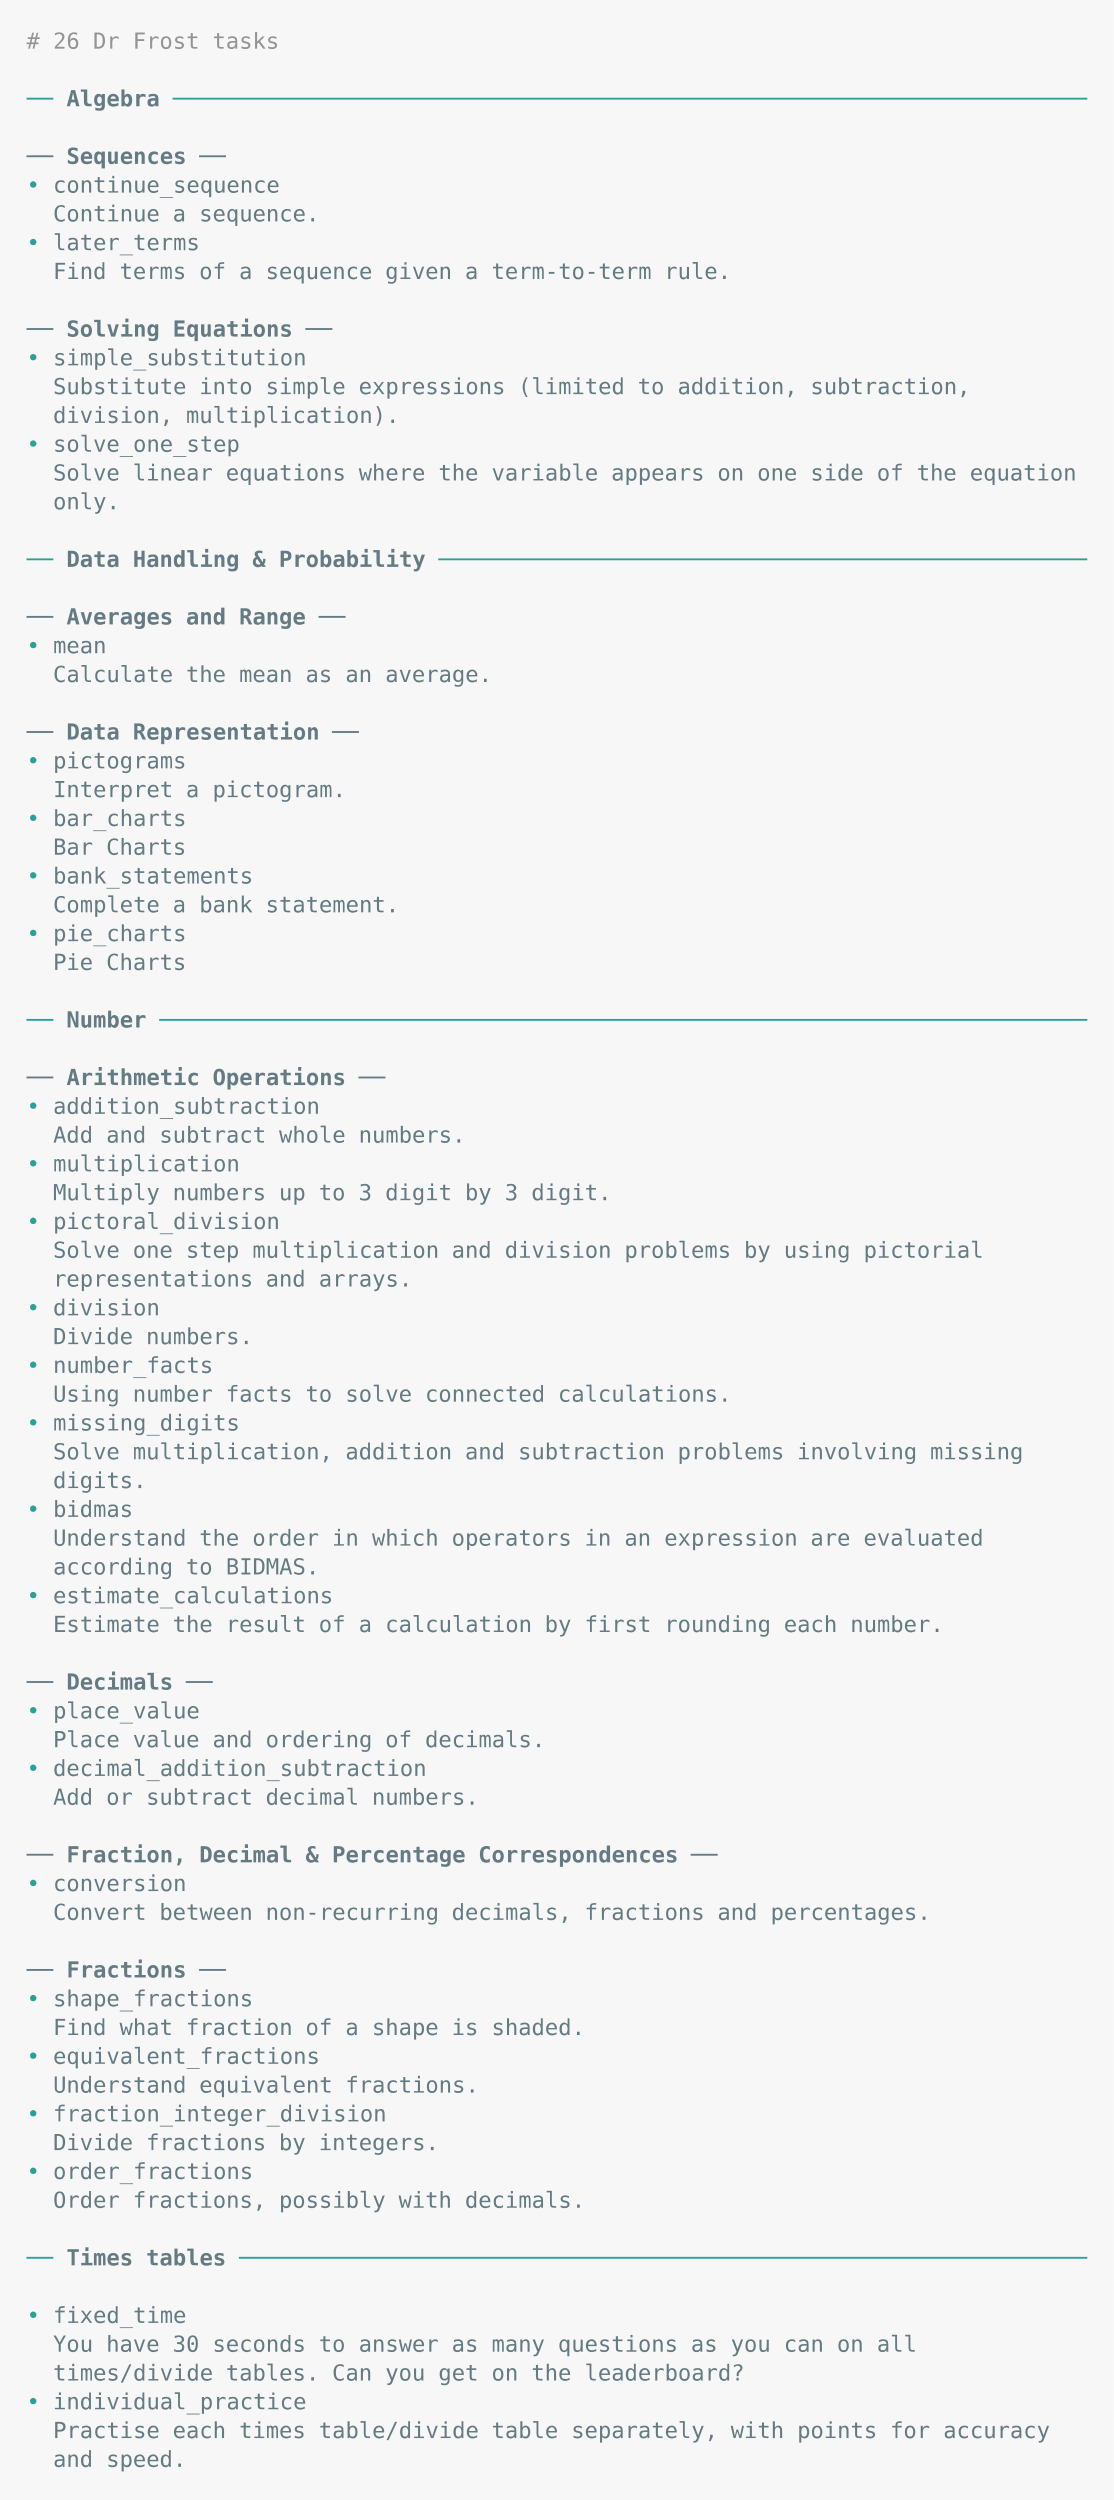
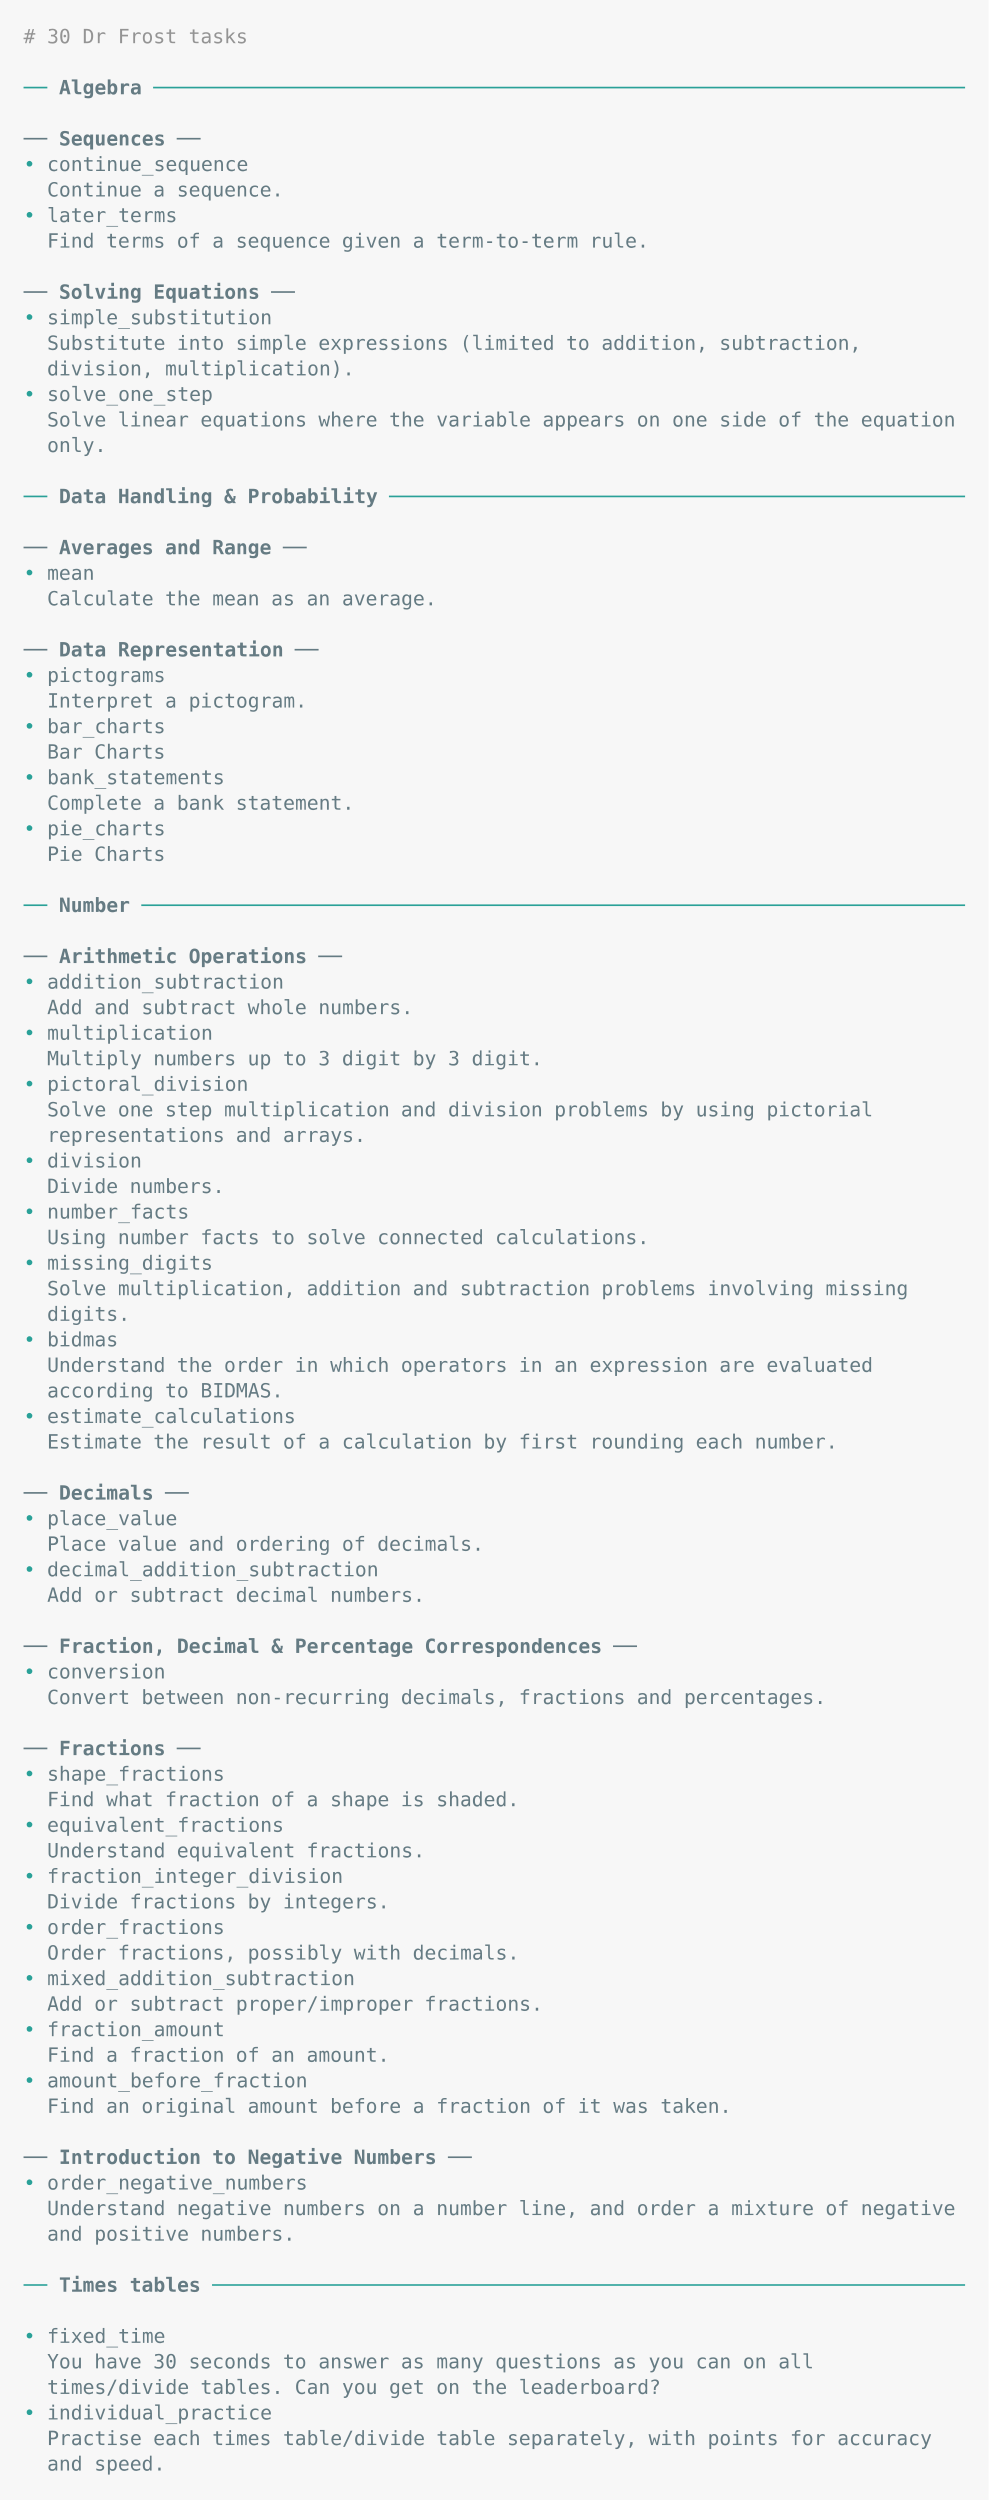
- <svg xmlns="http://www.w3.org/2000/svg" xmlns:xlink="http://www.w3.org/1999/xlink" width="840" height="1885.35">
-   <rect width="840" height="1885.35" rx="0" ry="0" class="a" />
-   <svg height="1845.35" viewBox="0 0 80 184.535" width="800" x="20" y="20">
+ <svg xmlns="http://www.w3.org/2000/svg" xmlns:xlink="http://www.w3.org/1999/xlink" width="840" height="2124.16">
+   <rect width="840" height="2124.16" rx="0" ry="0" class="a" />
+   <svg height="2084.16" viewBox="0 0 80 208.416" width="800" x="20" y="20">
    <style>.a{fill:rgb(247,247,247)}.b{font-family:'Fira Code',Monaco,Consolas,Menlo,'Bitstream Vera Sans Mono','Powerline Symbols',monospace}.c{fill:transparent}.d{fill:rgb(148,148,148);white-space:pre}.e{fill:rgb(42,161,152);white-space:pre}.f{fill:rgb(101,123,131);font-weight:bold;white-space:pre}.g{fill:rgb(101,123,131);white-space:pre}</style>
    <g font-family="'Fira Code',Monaco,Consolas,Menlo,'Bitstream Vera Sans Mono','Powerline Symbols',monospace" font-size="1.67" class="b">
      <defs>
        <symbol id="a">
-           <rect height="85" width="80" x="0" y="0" class="c" />
+           <rect height="96" width="80" x="0" y="0" class="c" />
        </symbol>
      </defs>
-       <rect height="184.535" width="80" class="a" />
+       <rect height="208.416" width="80" class="a" />
      <svg x="0" y="0" width="80">
        <svg x="0">
          <use xlink:href="#a" />
          <text font-size="1.67" x="0" y="1.67" class="d">#</text>
-           <text font-size="1.67" x="2.004" y="1.67" class="d">26</text>
+           <text font-size="1.67" x="2.004" y="1.67" class="d">30</text>
          <text font-size="1.67" x="5.01" y="1.67" class="d">Dr</text>
          <text font-size="1.67" x="8.016" y="1.67" class="d">Frost</text>
          <text font-size="1.67" x="14.028" y="1.67" class="d">tasks</text>
          <text font-size="1.67" x="0" y="6.012" class="e">──</text>
          <text font-size="1.67" x="3.006" y="6.012" class="f">Algebra</text>
          <text font-size="1.67" x="11.022" y="6.012" class="e">─────────────────────────────────────────────────────────────────────</text>
          <text font-size="1.67" x="0" y="10.354" class="g">──</text>
          <text font-size="1.67" x="3.006" y="10.354" class="f">Sequences</text>
          <text font-size="1.67" x="13.026" y="10.354" class="g">──</text>
          <text font-size="1.67" x="0" y="12.525" class="e">•</text>
          <text font-size="1.67" x="2.004" y="12.525" class="g">continue_sequence</text>
          <text font-size="1.67" x="2.004" y="14.696" class="g">Continue</text>
          <text font-size="1.67" x="11.022" y="14.696" class="g">a</text>
          <text font-size="1.67" x="13.026" y="14.696" class="g">sequence.</text>
          <text font-size="1.67" x="0" y="16.867" class="e">•</text>
          <text font-size="1.67" x="2.004" y="16.867" class="g">later_terms</text>
          <text font-size="1.67" x="2.004" y="19.038" class="g">Find</text>
          <text font-size="1.67" x="7.014" y="19.038" class="g">terms</text>
          <text font-size="1.67" x="13.026" y="19.038" class="g">of</text>
          <text font-size="1.67" x="16.032" y="19.038" class="g">a</text>
          <text font-size="1.67" x="18.036" y="19.038" class="g">sequence</text>
          <text font-size="1.67" x="27.054" y="19.038" class="g">given</text>
          <text font-size="1.67" x="33.066" y="19.038" class="g">a</text>
          <text font-size="1.67" x="35.07" y="19.038" class="g">term-to-term</text>
          <text font-size="1.67" x="48.096" y="19.038" class="g">rule.</text>
          <text font-size="1.67" x="0" y="23.38" class="g">──</text>
          <text font-size="1.67" x="3.006" y="23.38" class="f">Solving</text>
          <text font-size="1.67" x="11.022" y="23.38" class="f">Equations</text>
          <text font-size="1.67" x="21.042" y="23.38" class="g">──</text>
          <text font-size="1.67" x="0" y="25.551" class="e">•</text>
          <text font-size="1.67" x="2.004" y="25.551" class="g">simple_substitution</text>
          <text font-size="1.67" x="2.004" y="27.722" class="g">Substitute</text>
          <text font-size="1.67" x="13.026" y="27.722" class="g">into</text>
          <text font-size="1.67" x="18.036" y="27.722" class="g">simple</text>
          <text font-size="1.67" x="25.05" y="27.722" class="g">expressions</text>
          <text font-size="1.67" x="37.074" y="27.722" class="g">(limited</text>
          <text font-size="1.67" x="46.092" y="27.722" class="g">to</text>
          <text font-size="1.67" x="49.098" y="27.722" class="g">addition,</text>
          <text font-size="1.67" x="59.118" y="27.722" class="g">subtraction,</text>
          <text font-size="1.67" x="2.004" y="29.893" class="g">division,</text>
          <text font-size="1.67" x="12.024" y="29.893" class="g">multiplication).</text>
          <text font-size="1.67" x="0" y="32.064" class="e">•</text>
          <text font-size="1.67" x="2.004" y="32.064" class="g">solve_one_step</text>
          <text font-size="1.67" x="2.004" y="34.235" class="g">Solve</text>
          <text font-size="1.67" x="8.016" y="34.235" class="g">linear</text>
          <text font-size="1.67" x="15.03" y="34.235" class="g">equations</text>
          <text font-size="1.67" x="25.05" y="34.235" class="g">where</text>
          <text font-size="1.67" x="31.062" y="34.235" class="g">the</text>
          <text font-size="1.67" x="35.07" y="34.235" class="g">variable</text>
          <text font-size="1.67" x="44.088" y="34.235" class="g">appears</text>
          <text font-size="1.67" x="52.104" y="34.235" class="g">on</text>
          <text font-size="1.67" x="55.11" y="34.235" class="g">one</text>
          <text font-size="1.67" x="59.118" y="34.235" class="g">side</text>
          <text font-size="1.67" x="64.128" y="34.235" class="g">of</text>
          <text font-size="1.67" x="67.134" y="34.235" class="g">the</text>
          <text font-size="1.67" x="71.142" y="34.235" class="g">equation</text>
          <text font-size="1.67" x="2.004" y="36.406" class="g">only.</text>
          <text font-size="1.67" x="0" y="40.748" class="e">──</text>
          <text font-size="1.67" x="3.006" y="40.748" class="f">Data</text>
          <text font-size="1.67" x="8.016" y="40.748" class="f">Handling</text>
          <text font-size="1.67" x="17.034" y="40.748" class="f">&amp;</text>
          <text font-size="1.67" x="19.038" y="40.748" class="f">Probability</text>
          <text font-size="1.67" x="31.062" y="40.748" class="e">─────────────────────────────────────────────────</text>
          <text font-size="1.67" x="0" y="45.09" class="g">──</text>
          <text font-size="1.67" x="3.006" y="45.09" class="f">Averages</text>
          <text font-size="1.67" x="12.024" y="45.09" class="f">and</text>
          <text font-size="1.67" x="16.032" y="45.09" class="f">Range</text>
          <text font-size="1.67" x="22.044" y="45.09" class="g">──</text>
          <text font-size="1.67" x="0" y="47.261" class="e">•</text>
          <text font-size="1.67" x="2.004" y="47.261" class="g">mean</text>
          <text font-size="1.67" x="2.004" y="49.432" class="g">Calculate</text>
          <text font-size="1.67" x="12.024" y="49.432" class="g">the</text>
          <text font-size="1.67" x="16.032" y="49.432" class="g">mean</text>
          <text font-size="1.67" x="21.042" y="49.432" class="g">as</text>
          <text font-size="1.67" x="24.048" y="49.432" class="g">an</text>
          <text font-size="1.67" x="27.054" y="49.432" class="g">average.</text>
          <text font-size="1.67" x="0" y="53.774" class="g">──</text>
          <text font-size="1.67" x="3.006" y="53.774" class="f">Data</text>
          <text font-size="1.67" x="8.016" y="53.774" class="f">Representation</text>
          <text font-size="1.67" x="23.046" y="53.774" class="g">──</text>
          <text font-size="1.67" x="0" y="55.945" class="e">•</text>
          <text font-size="1.67" x="2.004" y="55.945" class="g">pictograms</text>
          <text font-size="1.67" x="2.004" y="58.116" class="g">Interpret</text>
          <text font-size="1.67" x="12.024" y="58.116" class="g">a</text>
          <text font-size="1.67" x="14.028" y="58.116" class="g">pictogram.</text>
          <text font-size="1.67" x="0" y="60.287" class="e">•</text>
          <text font-size="1.67" x="2.004" y="60.287" class="g">bar_charts</text>
          <text font-size="1.67" x="2.004" y="62.458" class="g">Bar</text>
          <text font-size="1.67" x="6.012" y="62.458" class="g">Charts</text>
          <text font-size="1.67" x="0" y="64.629" class="e">•</text>
          <text font-size="1.67" x="2.004" y="64.629" class="g">bank_statements</text>
          <text font-size="1.67" x="2.004" y="66.8" class="g">Complete</text>
          <text font-size="1.67" x="11.022" y="66.8" class="g">a</text>
          <text font-size="1.67" x="13.026" y="66.8" class="g">bank</text>
          <text font-size="1.67" x="18.036" y="66.8" class="g">statement.</text>
          <text font-size="1.67" x="0" y="68.971" class="e">•</text>
          <text font-size="1.67" x="2.004" y="68.971" class="g">pie_charts</text>
          <text font-size="1.67" x="2.004" y="71.142" class="g">Pie</text>
          <text font-size="1.67" x="6.012" y="71.142" class="g">Charts</text>
          <text font-size="1.67" x="0" y="75.484" class="e">──</text>
          <text font-size="1.67" x="3.006" y="75.484" class="f">Number</text>
          <text font-size="1.67" x="10.02" y="75.484" class="e">──────────────────────────────────────────────────────────────────────</text>
          <text font-size="1.67" x="0" y="79.826" class="g">──</text>
          <text font-size="1.67" x="3.006" y="79.826" class="f">Arithmetic</text>
          <text font-size="1.67" x="14.028" y="79.826" class="f">Operations</text>
          <text font-size="1.67" x="25.05" y="79.826" class="g">──</text>
          <text font-size="1.67" x="0" y="81.997" class="e">•</text>
          <text font-size="1.67" x="2.004" y="81.997" class="g">addition_subtraction</text>
          <text font-size="1.67" x="2.004" y="84.168" class="g">Add</text>
          <text font-size="1.67" x="6.012" y="84.168" class="g">and</text>
          <text font-size="1.67" x="10.02" y="84.168" class="g">subtract</text>
          <text font-size="1.67" x="19.038" y="84.168" class="g">whole</text>
          <text font-size="1.67" x="25.05" y="84.168" class="g">numbers.</text>
          <text font-size="1.67" x="0" y="86.339" class="e">•</text>
          <text font-size="1.67" x="2.004" y="86.339" class="g">multiplication</text>
          <text font-size="1.67" x="2.004" y="88.51" class="g">Multiply</text>
          <text font-size="1.67" x="11.022" y="88.51" class="g">numbers</text>
          <text font-size="1.67" x="19.038" y="88.51" class="g">up</text>
          <text font-size="1.67" x="22.044" y="88.51" class="g">to</text>
          <text font-size="1.67" x="25.05" y="88.51" class="g">3</text>
          <text font-size="1.67" x="27.054" y="88.51" class="g">digit</text>
          <text font-size="1.67" x="33.066" y="88.51" class="g">by</text>
          <text font-size="1.67" x="36.072" y="88.51" class="g">3</text>
          <text font-size="1.67" x="38.076" y="88.51" class="g">digit.</text>
          <text font-size="1.67" x="0" y="90.681" class="e">•</text>
          <text font-size="1.67" x="2.004" y="90.681" class="g">pictoral_division</text>
          <text font-size="1.67" x="2.004" y="92.852" class="g">Solve</text>
          <text font-size="1.67" x="8.016" y="92.852" class="g">one</text>
          <text font-size="1.67" x="12.024" y="92.852" class="g">step</text>
          <text font-size="1.67" x="17.034" y="92.852" class="g">multiplication</text>
          <text font-size="1.67" x="32.064" y="92.852" class="g">and</text>
          <text font-size="1.67" x="36.072" y="92.852" class="g">division</text>
          <text font-size="1.67" x="45.09" y="92.852" class="g">problems</text>
          <text font-size="1.67" x="54.108" y="92.852" class="g">by</text>
          <text font-size="1.67" x="57.114" y="92.852" class="g">using</text>
          <text font-size="1.67" x="63.126" y="92.852" class="g">pictorial</text>
          <text font-size="1.67" x="2.004" y="95.023" class="g">representations</text>
          <text font-size="1.67" x="18.036" y="95.023" class="g">and</text>
          <text font-size="1.67" x="22.044" y="95.023" class="g">arrays.</text>
          <text font-size="1.67" x="0" y="97.194" class="e">•</text>
          <text font-size="1.67" x="2.004" y="97.194" class="g">division</text>
          <text font-size="1.67" x="2.004" y="99.365" class="g">Divide</text>
          <text font-size="1.67" x="9.018" y="99.365" class="g">numbers.</text>
          <text font-size="1.67" x="0" y="101.536" class="e">•</text>
          <text font-size="1.67" x="2.004" y="101.536" class="g">number_facts</text>
          <text font-size="1.67" x="2.004" y="103.707" class="g">Using</text>
          <text font-size="1.67" x="8.016" y="103.707" class="g">number</text>
          <text font-size="1.67" x="15.03" y="103.707" class="g">facts</text>
          <text font-size="1.67" x="21.042" y="103.707" class="g">to</text>
          <text font-size="1.67" x="24.048" y="103.707" class="g">solve</text>
          <text font-size="1.67" x="30.06" y="103.707" class="g">connected</text>
          <text font-size="1.67" x="40.08" y="103.707" class="g">calculations.</text>
          <text font-size="1.67" x="0" y="105.878" class="e">•</text>
          <text font-size="1.67" x="2.004" y="105.878" class="g">missing_digits</text>
          <text font-size="1.67" x="2.004" y="108.049" class="g">Solve</text>
          <text font-size="1.67" x="8.016" y="108.049" class="g">multiplication,</text>
          <text font-size="1.67" x="24.048" y="108.049" class="g">addition</text>
          <text font-size="1.67" x="33.066" y="108.049" class="g">and</text>
          <text font-size="1.67" x="37.074" y="108.049" class="g">subtraction</text>
          <text font-size="1.67" x="49.098" y="108.049" class="g">problems</text>
          <text font-size="1.67" x="58.116" y="108.049" class="g">involving</text>
          <text font-size="1.67" x="68.136" y="108.049" class="g">missing</text>
          <text font-size="1.67" x="2.004" y="110.22" class="g">digits.</text>
          <text font-size="1.67" x="0" y="112.391" class="e">•</text>
          <text font-size="1.67" x="2.004" y="112.391" class="g">bidmas</text>
          <text font-size="1.67" x="2.004" y="114.562" class="g">Understand</text>
          <text font-size="1.67" x="13.026" y="114.562" class="g">the</text>
          <text font-size="1.67" x="17.034" y="114.562" class="g">order</text>
          <text font-size="1.67" x="23.046" y="114.562" class="g">in</text>
          <text font-size="1.67" x="26.052" y="114.562" class="g">which</text>
          <text font-size="1.67" x="32.064" y="114.562" class="g">operators</text>
          <text font-size="1.67" x="42.084" y="114.562" class="g">in</text>
          <text font-size="1.67" x="45.09" y="114.562" class="g">an</text>
          <text font-size="1.67" x="48.096" y="114.562" class="g">expression</text>
          <text font-size="1.67" x="59.118" y="114.562" class="g">are</text>
          <text font-size="1.67" x="63.126" y="114.562" class="g">evaluated</text>
          <text font-size="1.67" x="2.004" y="116.733" class="g">according</text>
          <text font-size="1.67" x="12.024" y="116.733" class="g">to</text>
          <text font-size="1.67" x="15.03" y="116.733" class="g">BIDMAS.</text>
          <text font-size="1.67" x="0" y="118.904" class="e">•</text>
          <text font-size="1.67" x="2.004" y="118.904" class="g">estimate_calculations</text>
          <text font-size="1.67" x="2.004" y="121.075" class="g">Estimate</text>
          <text font-size="1.67" x="11.022" y="121.075" class="g">the</text>
          <text font-size="1.67" x="15.03" y="121.075" class="g">result</text>
          <text font-size="1.67" x="22.044" y="121.075" class="g">of</text>
          <text font-size="1.67" x="25.05" y="121.075" class="g">a</text>
          <text font-size="1.67" x="27.054" y="121.075" class="g">calculation</text>
          <text font-size="1.67" x="39.078" y="121.075" class="g">by</text>
          <text font-size="1.67" x="42.084" y="121.075" class="g">first</text>
          <text font-size="1.67" x="48.096" y="121.075" class="g">rounding</text>
          <text font-size="1.67" x="57.114" y="121.075" class="g">each</text>
          <text font-size="1.67" x="62.124" y="121.075" class="g">number.</text>
          <text font-size="1.67" x="0" y="125.417" class="g">──</text>
          <text font-size="1.67" x="3.006" y="125.417" class="f">Decimals</text>
          <text font-size="1.67" x="12.024" y="125.417" class="g">──</text>
          <text font-size="1.67" x="0" y="127.588" class="e">•</text>
          <text font-size="1.67" x="2.004" y="127.588" class="g">place_value</text>
          <text font-size="1.67" x="2.004" y="129.759" class="g">Place</text>
          <text font-size="1.67" x="8.016" y="129.759" class="g">value</text>
          <text font-size="1.67" x="14.028" y="129.759" class="g">and</text>
          <text font-size="1.67" x="18.036" y="129.759" class="g">ordering</text>
          <text font-size="1.67" x="27.054" y="129.759" class="g">of</text>
          <text font-size="1.67" x="30.06" y="129.759" class="g">decimals.</text>
          <text font-size="1.67" x="0" y="131.93" class="e">•</text>
          <text font-size="1.67" x="2.004" y="131.93" class="g">decimal_addition_subtraction</text>
          <text font-size="1.67" x="2.004" y="134.101" class="g">Add</text>
          <text font-size="1.67" x="6.012" y="134.101" class="g">or</text>
          <text font-size="1.67" x="9.018" y="134.101" class="g">subtract</text>
          <text font-size="1.67" x="18.036" y="134.101" class="g">decimal</text>
          <text font-size="1.67" x="26.052" y="134.101" class="g">numbers.</text>
          <text font-size="1.67" x="0" y="138.443" class="g">──</text>
          <text font-size="1.67" x="3.006" y="138.443" class="f">Fraction,</text>
          <text font-size="1.67" x="13.026" y="138.443" class="f">Decimal</text>
          <text font-size="1.67" x="21.042" y="138.443" class="f">&amp;</text>
          <text font-size="1.67" x="23.046" y="138.443" class="f">Percentage</text>
          <text font-size="1.67" x="34.068" y="138.443" class="f">Correspondences</text>
          <text font-size="1.67" x="50.1" y="138.443" class="g">──</text>
          <text font-size="1.67" x="0" y="140.614" class="e">•</text>
          <text font-size="1.67" x="2.004" y="140.614" class="g">conversion</text>
          <text font-size="1.67" x="2.004" y="142.785" class="g">Convert</text>
          <text font-size="1.67" x="10.02" y="142.785" class="g">between</text>
          <text font-size="1.67" x="18.036" y="142.785" class="g">non-recurring</text>
          <text font-size="1.67" x="32.064" y="142.785" class="g">decimals,</text>
          <text font-size="1.67" x="42.084" y="142.785" class="g">fractions</text>
          <text font-size="1.67" x="52.104" y="142.785" class="g">and</text>
          <text font-size="1.67" x="56.112" y="142.785" class="g">percentages.</text>
          <text font-size="1.67" x="0" y="147.127" class="g">──</text>
          <text font-size="1.67" x="3.006" y="147.127" class="f">Fractions</text>
          <text font-size="1.67" x="13.026" y="147.127" class="g">──</text>
          <text font-size="1.67" x="0" y="149.298" class="e">•</text>
          <text font-size="1.67" x="2.004" y="149.298" class="g">shape_fractions</text>
          <text font-size="1.67" x="2.004" y="151.469" class="g">Find</text>
          <text font-size="1.67" x="7.014" y="151.469" class="g">what</text>
          <text font-size="1.67" x="12.024" y="151.469" class="g">fraction</text>
          <text font-size="1.67" x="21.042" y="151.469" class="g">of</text>
          <text font-size="1.67" x="24.048" y="151.469" class="g">a</text>
          <text font-size="1.67" x="26.052" y="151.469" class="g">shape</text>
          <text font-size="1.67" x="32.064" y="151.469" class="g">is</text>
          <text font-size="1.67" x="35.07" y="151.469" class="g">shaded.</text>
          <text font-size="1.67" x="0" y="153.64" class="e">•</text>
          <text font-size="1.67" x="2.004" y="153.64" class="g">equivalent_fractions</text>
          <text font-size="1.67" x="2.004" y="155.811" class="g">Understand</text>
          <text font-size="1.67" x="13.026" y="155.811" class="g">equivalent</text>
          <text font-size="1.67" x="24.048" y="155.811" class="g">fractions.</text>
          <text font-size="1.67" x="0" y="157.982" class="e">•</text>
          <text font-size="1.67" x="2.004" y="157.982" class="g">fraction_integer_division</text>
          <text font-size="1.67" x="2.004" y="160.153" class="g">Divide</text>
          <text font-size="1.67" x="9.018" y="160.153" class="g">fractions</text>
          <text font-size="1.67" x="19.038" y="160.153" class="g">by</text>
          <text font-size="1.67" x="22.044" y="160.153" class="g">integers.</text>
          <text font-size="1.67" x="0" y="162.324" class="e">•</text>
          <text font-size="1.67" x="2.004" y="162.324" class="g">order_fractions</text>
          <text font-size="1.67" x="2.004" y="164.495" class="g">Order</text>
          <text font-size="1.67" x="8.016" y="164.495" class="g">fractions,</text>
          <text font-size="1.67" x="19.038" y="164.495" class="g">possibly</text>
          <text font-size="1.67" x="28.056" y="164.495" class="g">with</text>
          <text font-size="1.67" x="33.066" y="164.495" class="g">decimals.</text>
-           <text font-size="1.67" x="0" y="168.837" class="e">──</text>
-           <text font-size="1.67" x="3.006" y="168.837" class="f">Times</text>
-           <text font-size="1.67" x="9.018" y="168.837" class="f">tables</text>
-           <text font-size="1.67" x="16.032" y="168.837" class="e">────────────────────────────────────────────────────────────────</text>
-           <text font-size="1.67" x="0" y="173.179" class="e">•</text>
-           <text font-size="1.67" x="2.004" y="173.179" class="g">fixed_time</text>
-           <text font-size="1.67" x="2.004" y="175.35" class="g">You</text>
-           <text font-size="1.67" x="6.012" y="175.35" class="g">have</text>
-           <text font-size="1.67" x="11.022" y="175.35" class="g">30</text>
-           <text font-size="1.67" x="14.028" y="175.35" class="g">seconds</text>
-           <text font-size="1.67" x="22.044" y="175.35" class="g">to</text>
-           <text font-size="1.67" x="25.05" y="175.35" class="g">answer</text>
-           <text font-size="1.67" x="32.064" y="175.35" class="g">as</text>
-           <text font-size="1.67" x="35.07" y="175.35" class="g">many</text>
-           <text font-size="1.67" x="40.08" y="175.35" class="g">questions</text>
-           <text font-size="1.67" x="50.1" y="175.35" class="g">as</text>
-           <text font-size="1.67" x="53.106" y="175.35" class="g">you</text>
-           <text font-size="1.67" x="57.114" y="175.35" class="g">can</text>
-           <text font-size="1.67" x="61.122" y="175.35" class="g">on</text>
-           <text font-size="1.67" x="64.128" y="175.35" class="g">all</text>
-           <text font-size="1.67" x="2.004" y="177.521" class="g">times/divide</text>
-           <text font-size="1.67" x="15.03" y="177.521" class="g">tables.</text>
-           <text font-size="1.67" x="23.046" y="177.521" class="g">Can</text>
-           <text font-size="1.67" x="27.054" y="177.521" class="g">you</text>
-           <text font-size="1.67" x="31.062" y="177.521" class="g">get</text>
-           <text font-size="1.67" x="35.07" y="177.521" class="g">on</text>
-           <text font-size="1.67" x="38.076" y="177.521" class="g">the</text>
-           <text font-size="1.67" x="42.084" y="177.521" class="g">leaderboard?</text>
-           <text font-size="1.67" x="0" y="179.692" class="e">•</text>
-           <text font-size="1.67" x="2.004" y="179.692" class="g">individual_practice</text>
-           <text font-size="1.67" x="2.004" y="181.863" class="g">Practise</text>
-           <text font-size="1.67" x="11.022" y="181.863" class="g">each</text>
-           <text font-size="1.67" x="16.032" y="181.863" class="g">times</text>
-           <text font-size="1.67" x="22.044" y="181.863" class="g">table/divide</text>
-           <text font-size="1.67" x="35.07" y="181.863" class="g">table</text>
-           <text font-size="1.67" x="41.082" y="181.863" class="g">separately,</text>
-           <text font-size="1.67" x="53.106" y="181.863" class="g">with</text>
-           <text font-size="1.67" x="58.116" y="181.863" class="g">points</text>
-           <text font-size="1.67" x="65.13" y="181.863" class="g">for</text>
-           <text font-size="1.67" x="69.138" y="181.863" class="g">accuracy</text>
-           <text font-size="1.67" x="2.004" y="184.034" class="g">and</text>
-           <text font-size="1.67" x="6.012" y="184.034" class="g">speed.</text>
+           <text font-size="1.67" x="0" y="166.666" class="e">•</text>
+           <text font-size="1.67" x="2.004" y="166.666" class="g">mixed_addition_subtraction</text>
+           <text font-size="1.67" x="2.004" y="168.837" class="g">Add</text>
+           <text font-size="1.67" x="6.012" y="168.837" class="g">or</text>
+           <text font-size="1.67" x="9.018" y="168.837" class="g">subtract</text>
+           <text font-size="1.67" x="18.036" y="168.837" class="g">proper/improper</text>
+           <text font-size="1.67" x="34.068" y="168.837" class="g">fractions.</text>
+           <text font-size="1.67" x="0" y="171.008" class="e">•</text>
+           <text font-size="1.67" x="2.004" y="171.008" class="g">fraction_amount</text>
+           <text font-size="1.67" x="2.004" y="173.179" class="g">Find</text>
+           <text font-size="1.67" x="7.014" y="173.179" class="g">a</text>
+           <text font-size="1.67" x="9.018" y="173.179" class="g">fraction</text>
+           <text font-size="1.67" x="18.036" y="173.179" class="g">of</text>
+           <text font-size="1.67" x="21.042" y="173.179" class="g">an</text>
+           <text font-size="1.67" x="24.048" y="173.179" class="g">amount.</text>
+           <text font-size="1.67" x="0" y="175.35" class="e">•</text>
+           <text font-size="1.67" x="2.004" y="175.35" class="g">amount_before_fraction</text>
+           <text font-size="1.67" x="2.004" y="177.521" class="g">Find</text>
+           <text font-size="1.67" x="7.014" y="177.521" class="g">an</text>
+           <text font-size="1.67" x="10.02" y="177.521" class="g">original</text>
+           <text font-size="1.67" x="19.038" y="177.521" class="g">amount</text>
+           <text font-size="1.67" x="26.052" y="177.521" class="g">before</text>
+           <text font-size="1.67" x="33.066" y="177.521" class="g">a</text>
+           <text font-size="1.67" x="35.07" y="177.521" class="g">fraction</text>
+           <text font-size="1.67" x="44.088" y="177.521" class="g">of</text>
+           <text font-size="1.67" x="47.094" y="177.521" class="g">it</text>
+           <text font-size="1.67" x="50.1" y="177.521" class="g">was</text>
+           <text font-size="1.67" x="54.108" y="177.521" class="g">taken.</text>
+           <text font-size="1.67" x="0" y="181.863" class="g">──</text>
+           <text font-size="1.67" x="3.006" y="181.863" class="f">Introduction</text>
+           <text font-size="1.67" x="16.032" y="181.863" class="f">to</text>
+           <text font-size="1.67" x="19.038" y="181.863" class="f">Negative</text>
+           <text font-size="1.67" x="28.056" y="181.863" class="f">Numbers</text>
+           <text font-size="1.67" x="36.072" y="181.863" class="g">──</text>
+           <text font-size="1.67" x="0" y="184.034" class="e">•</text>
+           <text font-size="1.67" x="2.004" y="184.034" class="g">order_negative_numbers</text>
+           <text font-size="1.67" x="2.004" y="186.205" class="g">Understand</text>
+           <text font-size="1.67" x="13.026" y="186.205" class="g">negative</text>
+           <text font-size="1.67" x="22.044" y="186.205" class="g">numbers</text>
+           <text font-size="1.67" x="30.06" y="186.205" class="g">on</text>
+           <text font-size="1.67" x="33.066" y="186.205" class="g">a</text>
+           <text font-size="1.67" x="35.07" y="186.205" class="g">number</text>
+           <text font-size="1.67" x="42.084" y="186.205" class="g">line,</text>
+           <text font-size="1.67" x="48.096" y="186.205" class="g">and</text>
+           <text font-size="1.67" x="52.104" y="186.205" class="g">order</text>
+           <text font-size="1.67" x="58.116" y="186.205" class="g">a</text>
+           <text font-size="1.67" x="60.12" y="186.205" class="g">mixture</text>
+           <text font-size="1.67" x="68.136" y="186.205" class="g">of</text>
+           <text font-size="1.67" x="71.142" y="186.205" class="g">negative</text>
+           <text font-size="1.67" x="2.004" y="188.376" class="g">and</text>
+           <text font-size="1.67" x="6.012" y="188.376" class="g">positive</text>
+           <text font-size="1.67" x="15.03" y="188.376" class="g">numbers.</text>
+           <text font-size="1.67" x="0" y="192.718" class="e">──</text>
+           <text font-size="1.67" x="3.006" y="192.718" class="f">Times</text>
+           <text font-size="1.67" x="9.018" y="192.718" class="f">tables</text>
+           <text font-size="1.67" x="16.032" y="192.718" class="e">────────────────────────────────────────────────────────────────</text>
+           <text font-size="1.67" x="0" y="197.06" class="e">•</text>
+           <text font-size="1.67" x="2.004" y="197.06" class="g">fixed_time</text>
+           <text font-size="1.67" x="2.004" y="199.231" class="g">You</text>
+           <text font-size="1.67" x="6.012" y="199.231" class="g">have</text>
+           <text font-size="1.67" x="11.022" y="199.231" class="g">30</text>
+           <text font-size="1.67" x="14.028" y="199.231" class="g">seconds</text>
+           <text font-size="1.67" x="22.044" y="199.231" class="g">to</text>
+           <text font-size="1.67" x="25.05" y="199.231" class="g">answer</text>
+           <text font-size="1.67" x="32.064" y="199.231" class="g">as</text>
+           <text font-size="1.67" x="35.07" y="199.231" class="g">many</text>
+           <text font-size="1.67" x="40.08" y="199.231" class="g">questions</text>
+           <text font-size="1.67" x="50.1" y="199.231" class="g">as</text>
+           <text font-size="1.67" x="53.106" y="199.231" class="g">you</text>
+           <text font-size="1.67" x="57.114" y="199.231" class="g">can</text>
+           <text font-size="1.67" x="61.122" y="199.231" class="g">on</text>
+           <text font-size="1.67" x="64.128" y="199.231" class="g">all</text>
+           <text font-size="1.67" x="2.004" y="201.402" class="g">times/divide</text>
+           <text font-size="1.67" x="15.03" y="201.402" class="g">tables.</text>
+           <text font-size="1.67" x="23.046" y="201.402" class="g">Can</text>
+           <text font-size="1.67" x="27.054" y="201.402" class="g">you</text>
+           <text font-size="1.67" x="31.062" y="201.402" class="g">get</text>
+           <text font-size="1.67" x="35.07" y="201.402" class="g">on</text>
+           <text font-size="1.67" x="38.076" y="201.402" class="g">the</text>
+           <text font-size="1.67" x="42.084" y="201.402" class="g">leaderboard?</text>
+           <text font-size="1.67" x="0" y="203.573" class="e">•</text>
+           <text font-size="1.67" x="2.004" y="203.573" class="g">individual_practice</text>
+           <text font-size="1.67" x="2.004" y="205.744" class="g">Practise</text>
+           <text font-size="1.67" x="11.022" y="205.744" class="g">each</text>
+           <text font-size="1.67" x="16.032" y="205.744" class="g">times</text>
+           <text font-size="1.67" x="22.044" y="205.744" class="g">table/divide</text>
+           <text font-size="1.67" x="35.07" y="205.744" class="g">table</text>
+           <text font-size="1.67" x="41.082" y="205.744" class="g">separately,</text>
+           <text font-size="1.67" x="53.106" y="205.744" class="g">with</text>
+           <text font-size="1.67" x="58.116" y="205.744" class="g">points</text>
+           <text font-size="1.67" x="65.13" y="205.744" class="g">for</text>
+           <text font-size="1.67" x="69.138" y="205.744" class="g">accuracy</text>
+           <text font-size="1.67" x="2.004" y="207.915" class="g">and</text>
+           <text font-size="1.67" x="6.012" y="207.915" class="g">speed.</text>
        </svg>
      </svg>
    </g>
  </svg>
</svg>
